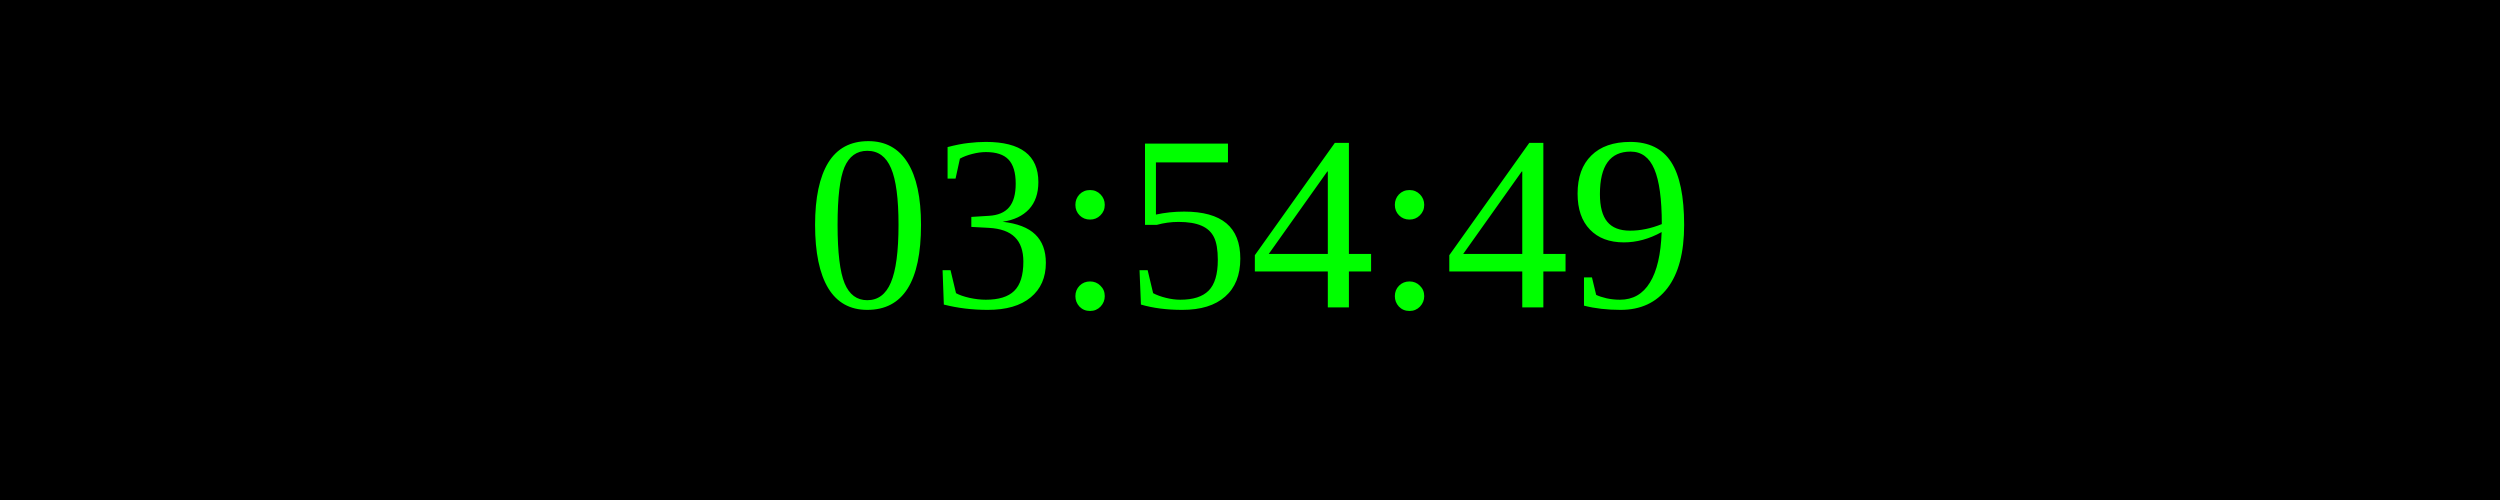
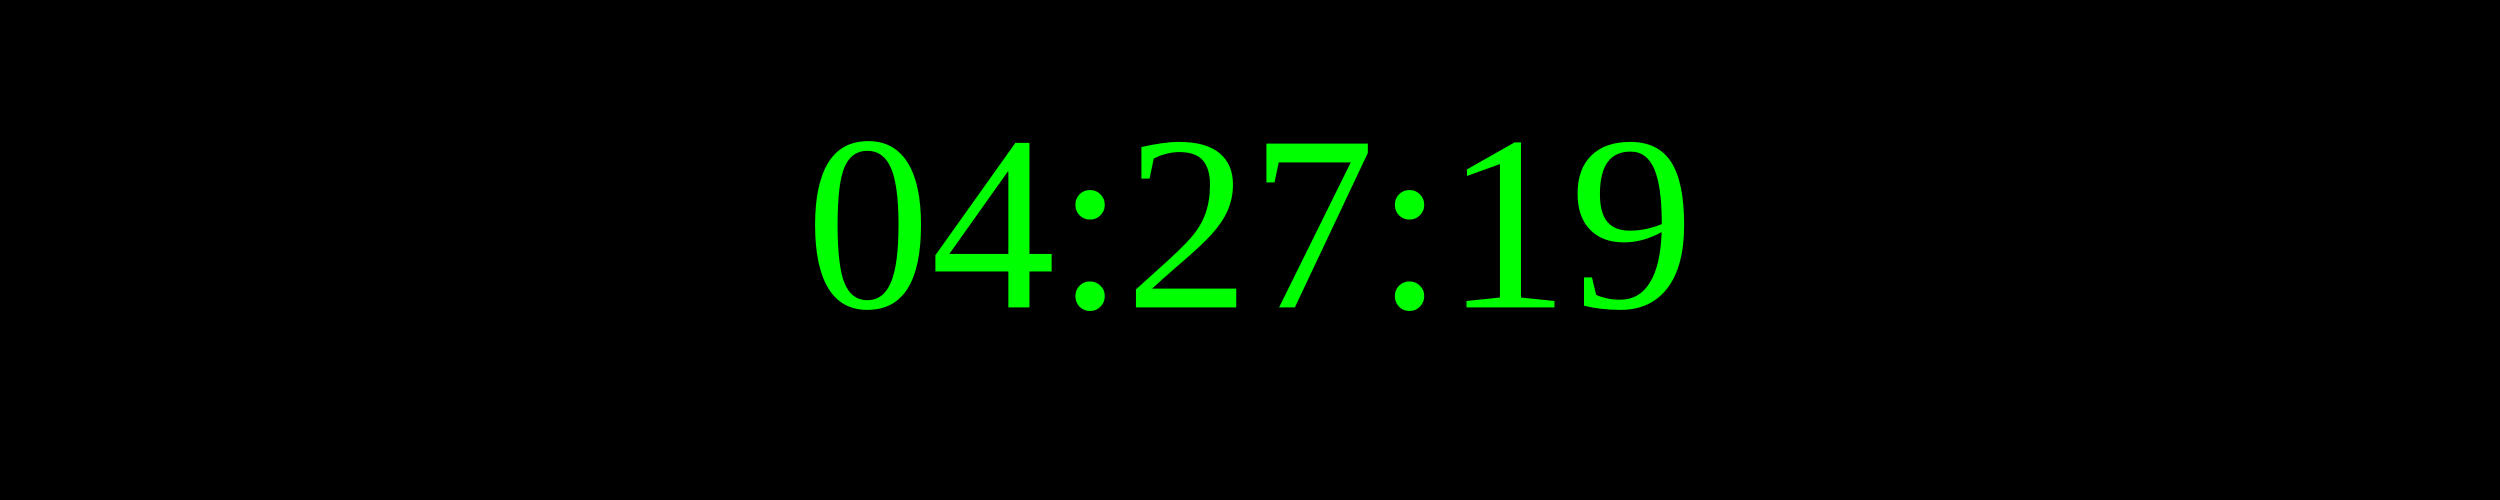
<svg xmlns="http://www.w3.org/2000/svg" width="250" height="50">
  <rect width="100%" height="100%" fill="black" />
  <text x="50%" y="50%" font-size="25" fill="lime" text-anchor="middle" dominant-baseline="middle">
- 03:54:49
+ 04:27:19
</text>
</svg>
